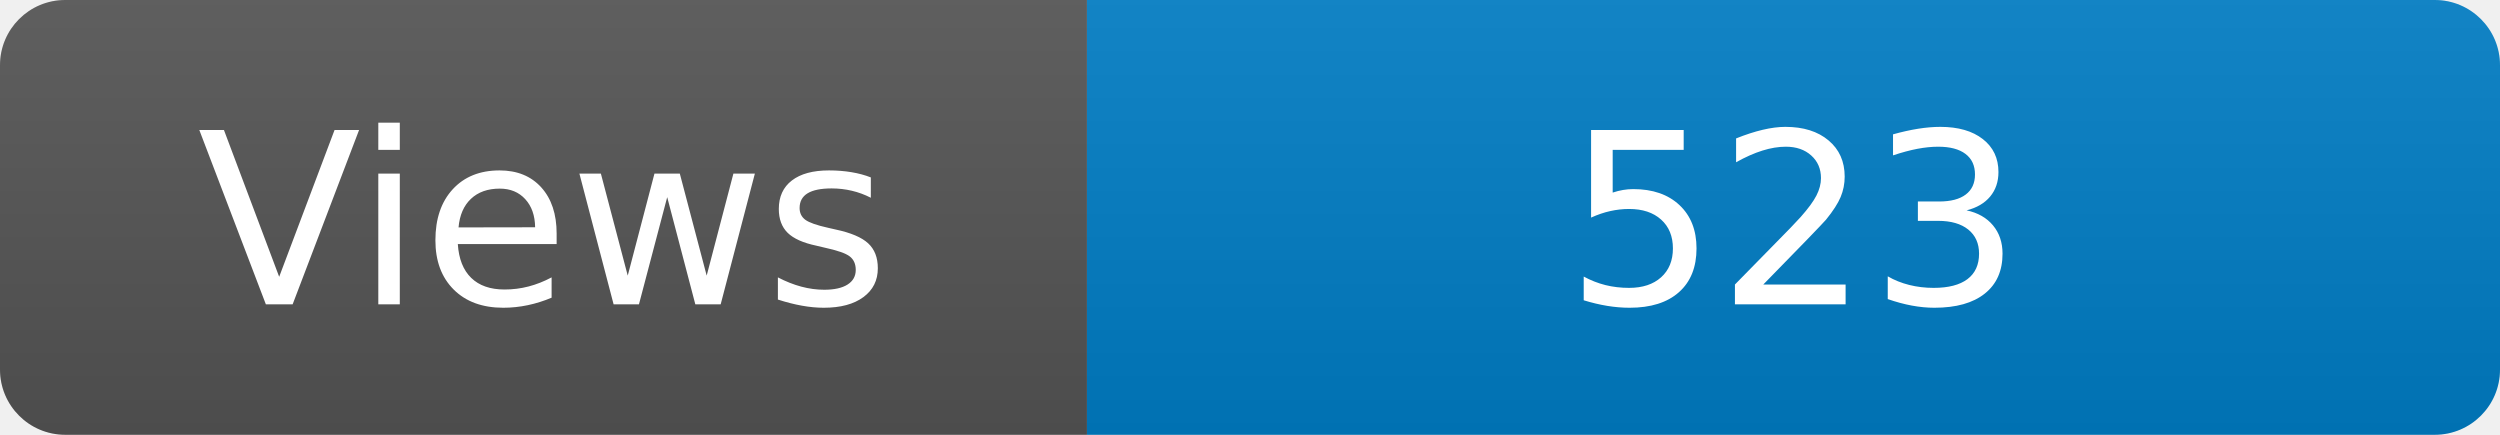
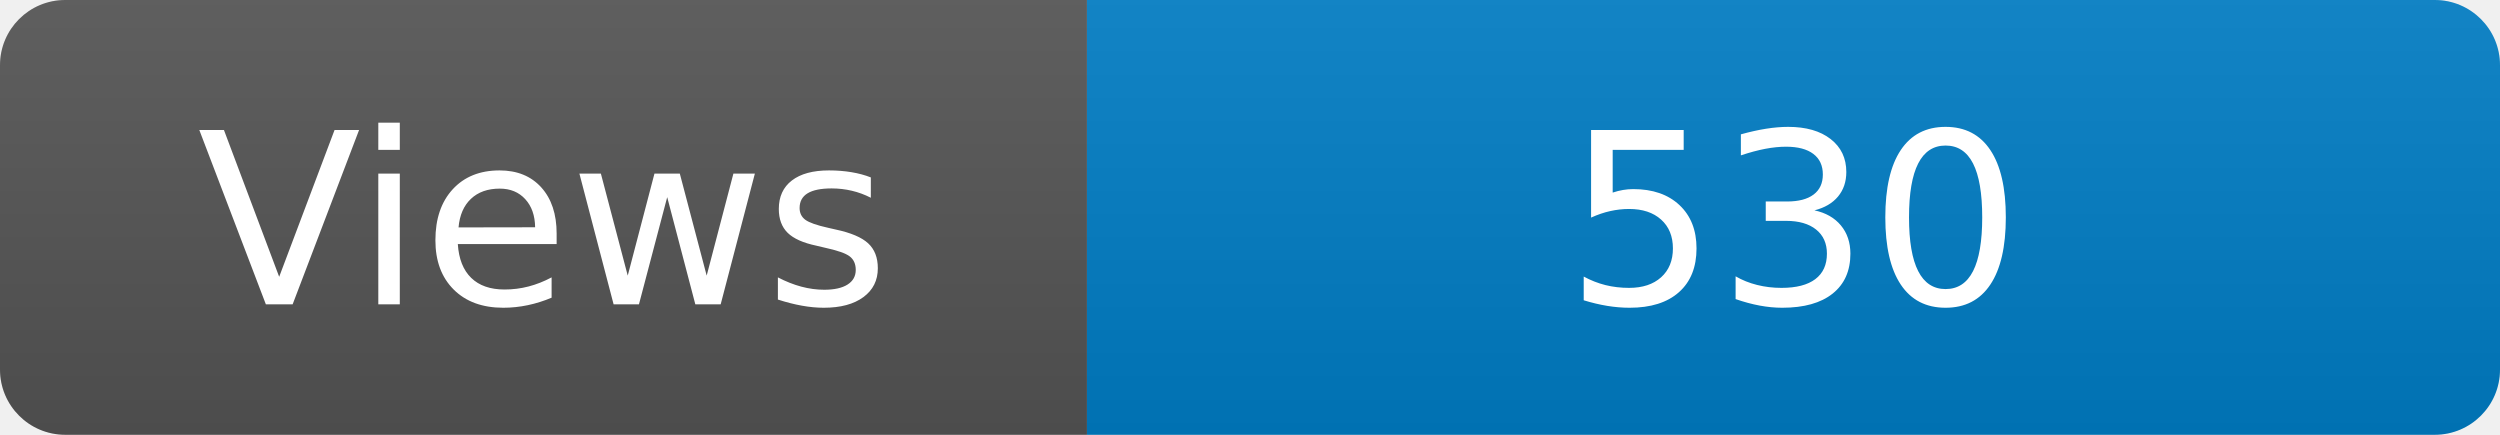
<svg xmlns="http://www.w3.org/2000/svg" width="115" height="20" role="img" aria-label="Maintained?: yes">
  <linearGradient id="s" x2="0" y2="100%">
    <stop offset="0" stop-color="#bbb" stop-opacity=".1" />
    <stop offset="1" stop-opacity=".1" />
  </linearGradient>
  <clipPath id="r">
    <rect width="115" height="20" rx="3" fill="#fff" />
  </clipPath>
  <g clip-path="url(#r)">
    <rect width="50" height="20" fill="#555" />
    <rect x="50" width="160" height="20" fill="#007ec6" />
    <rect width="115" height="20" fill="url(#s)" />
  </g>
  <g fill="#fff" text-anchor="middle" font-family="Verdana,Geneva,DejaVu Sans,sans-serif" font-size="110">
    <text x="250" y="140" transform="scale(.1)" fill="#fff">Views</text>
-     <text x="825" y="140" transform="scale(.1)" fill="#fff">523</text>
+     <text x="825" y="140" transform="scale(.1)" fill="#fff">530</text>
  </g>
</svg>
